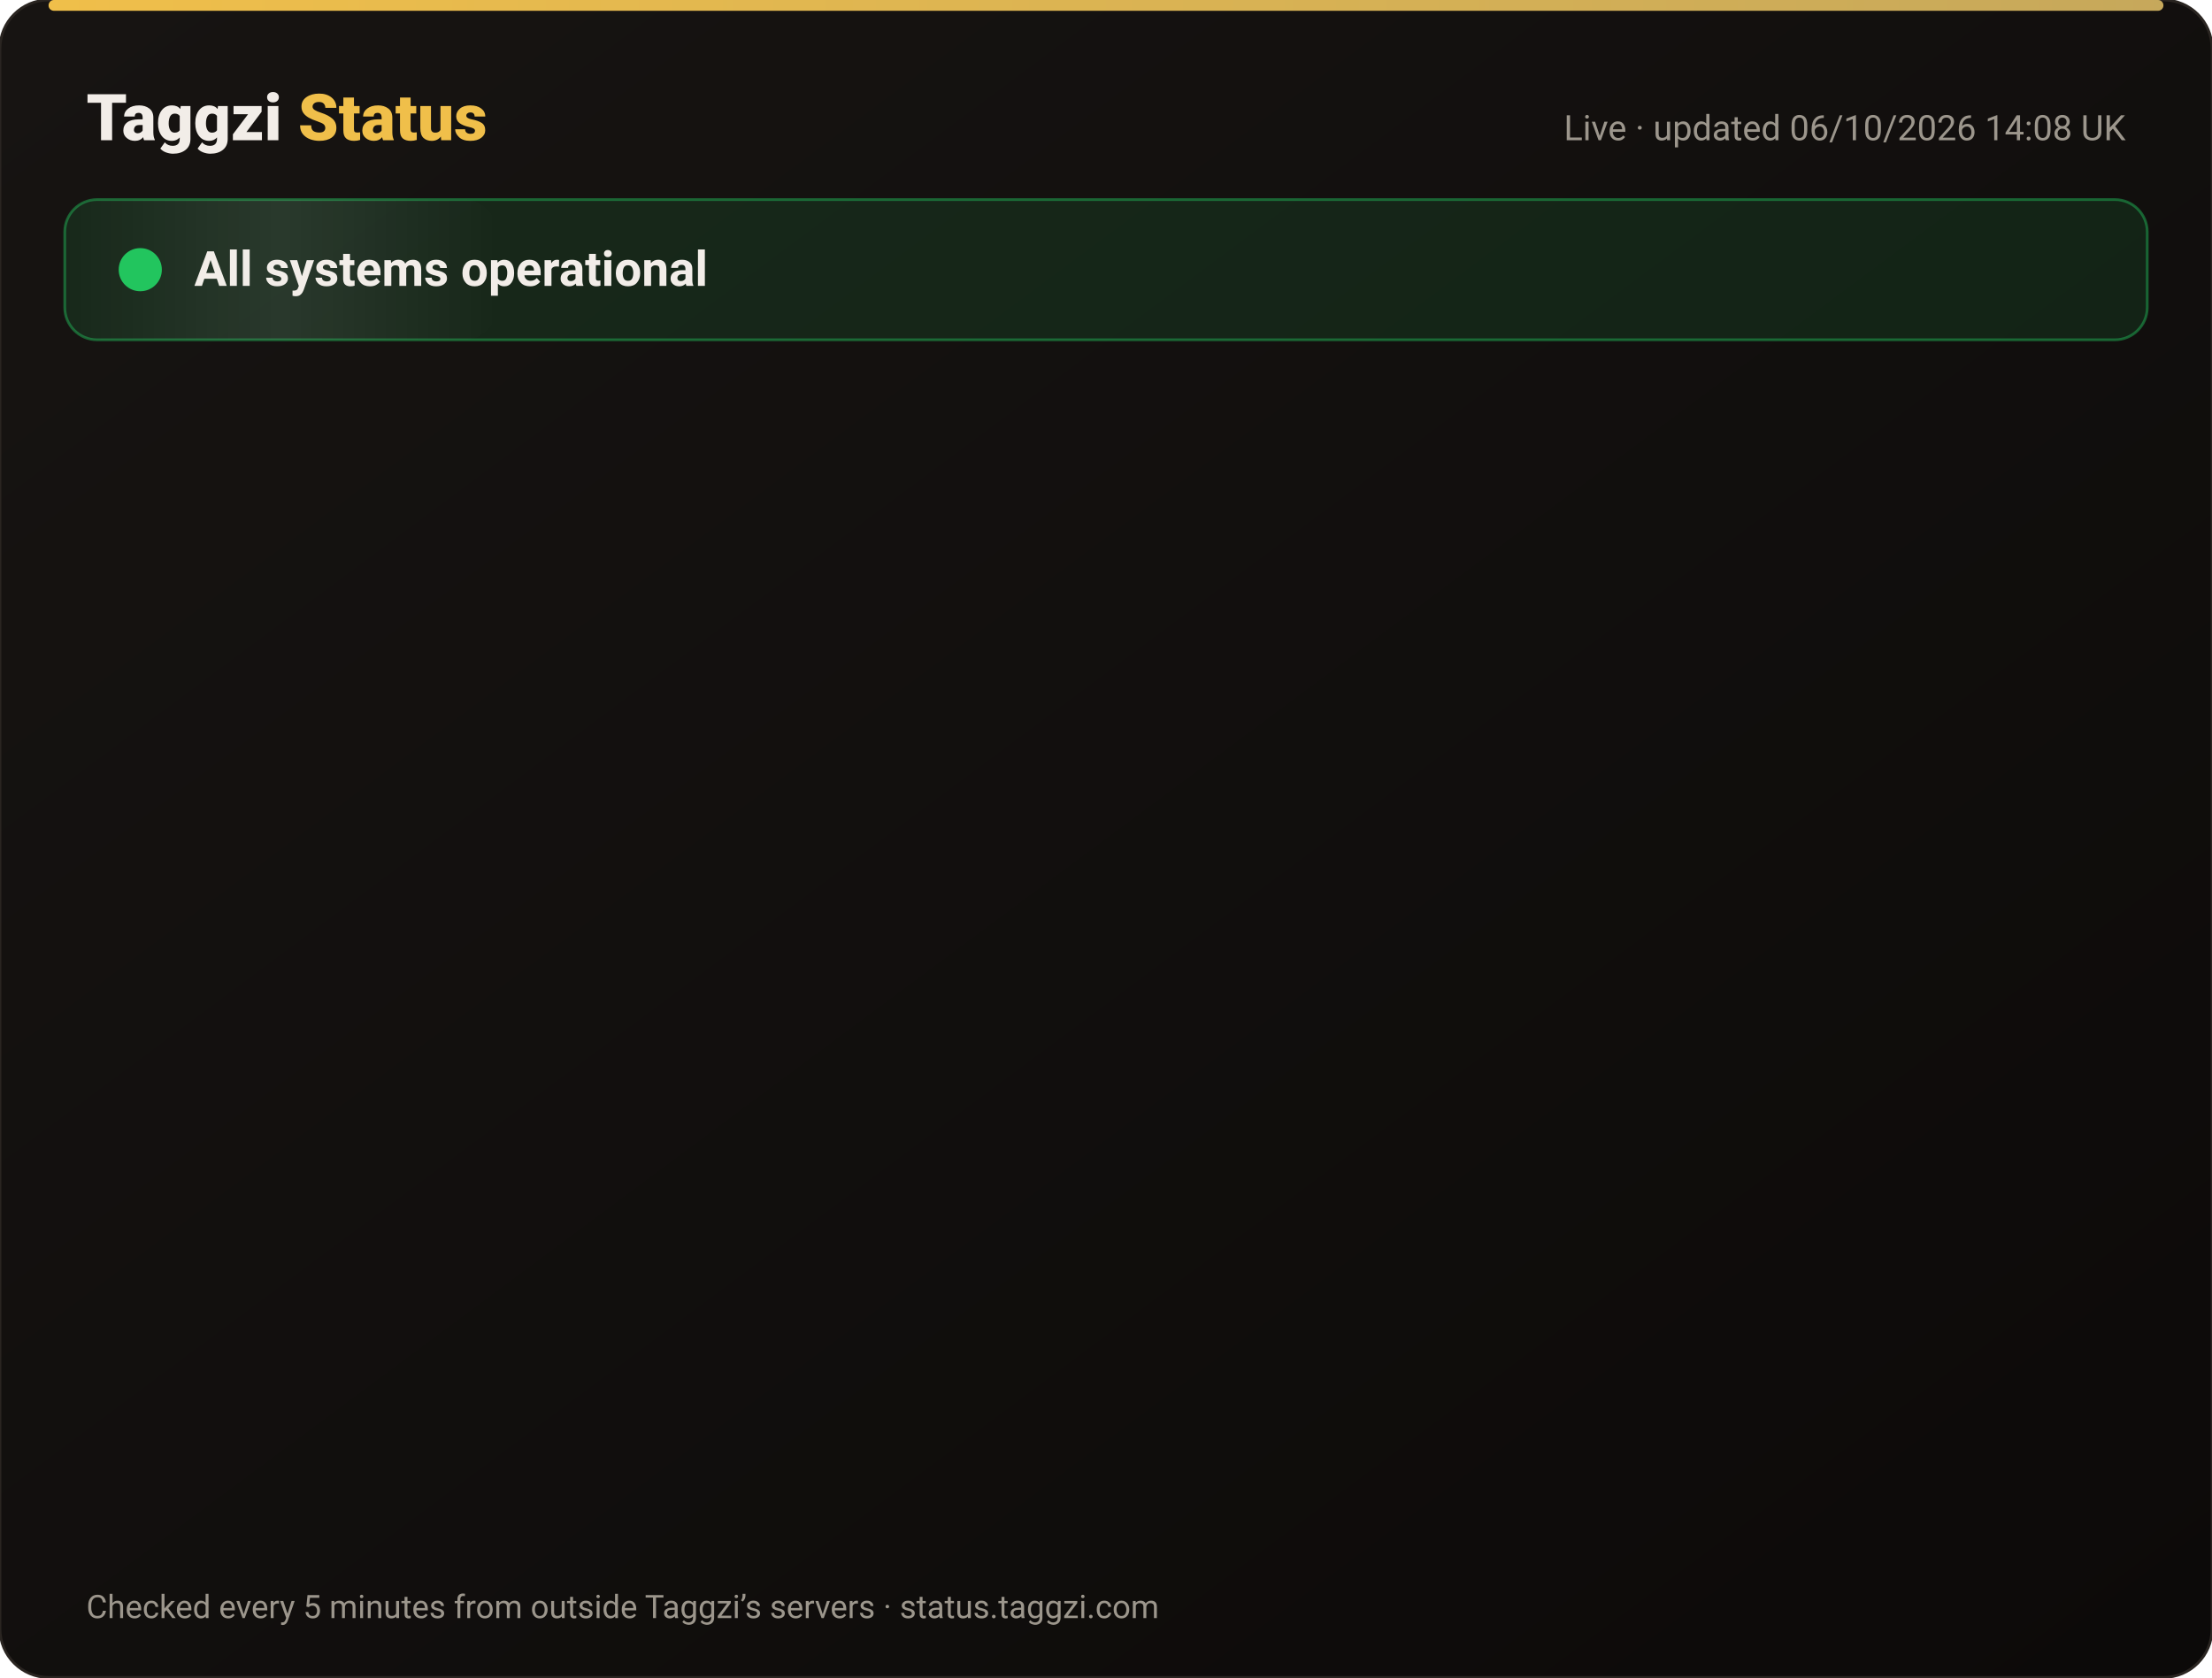
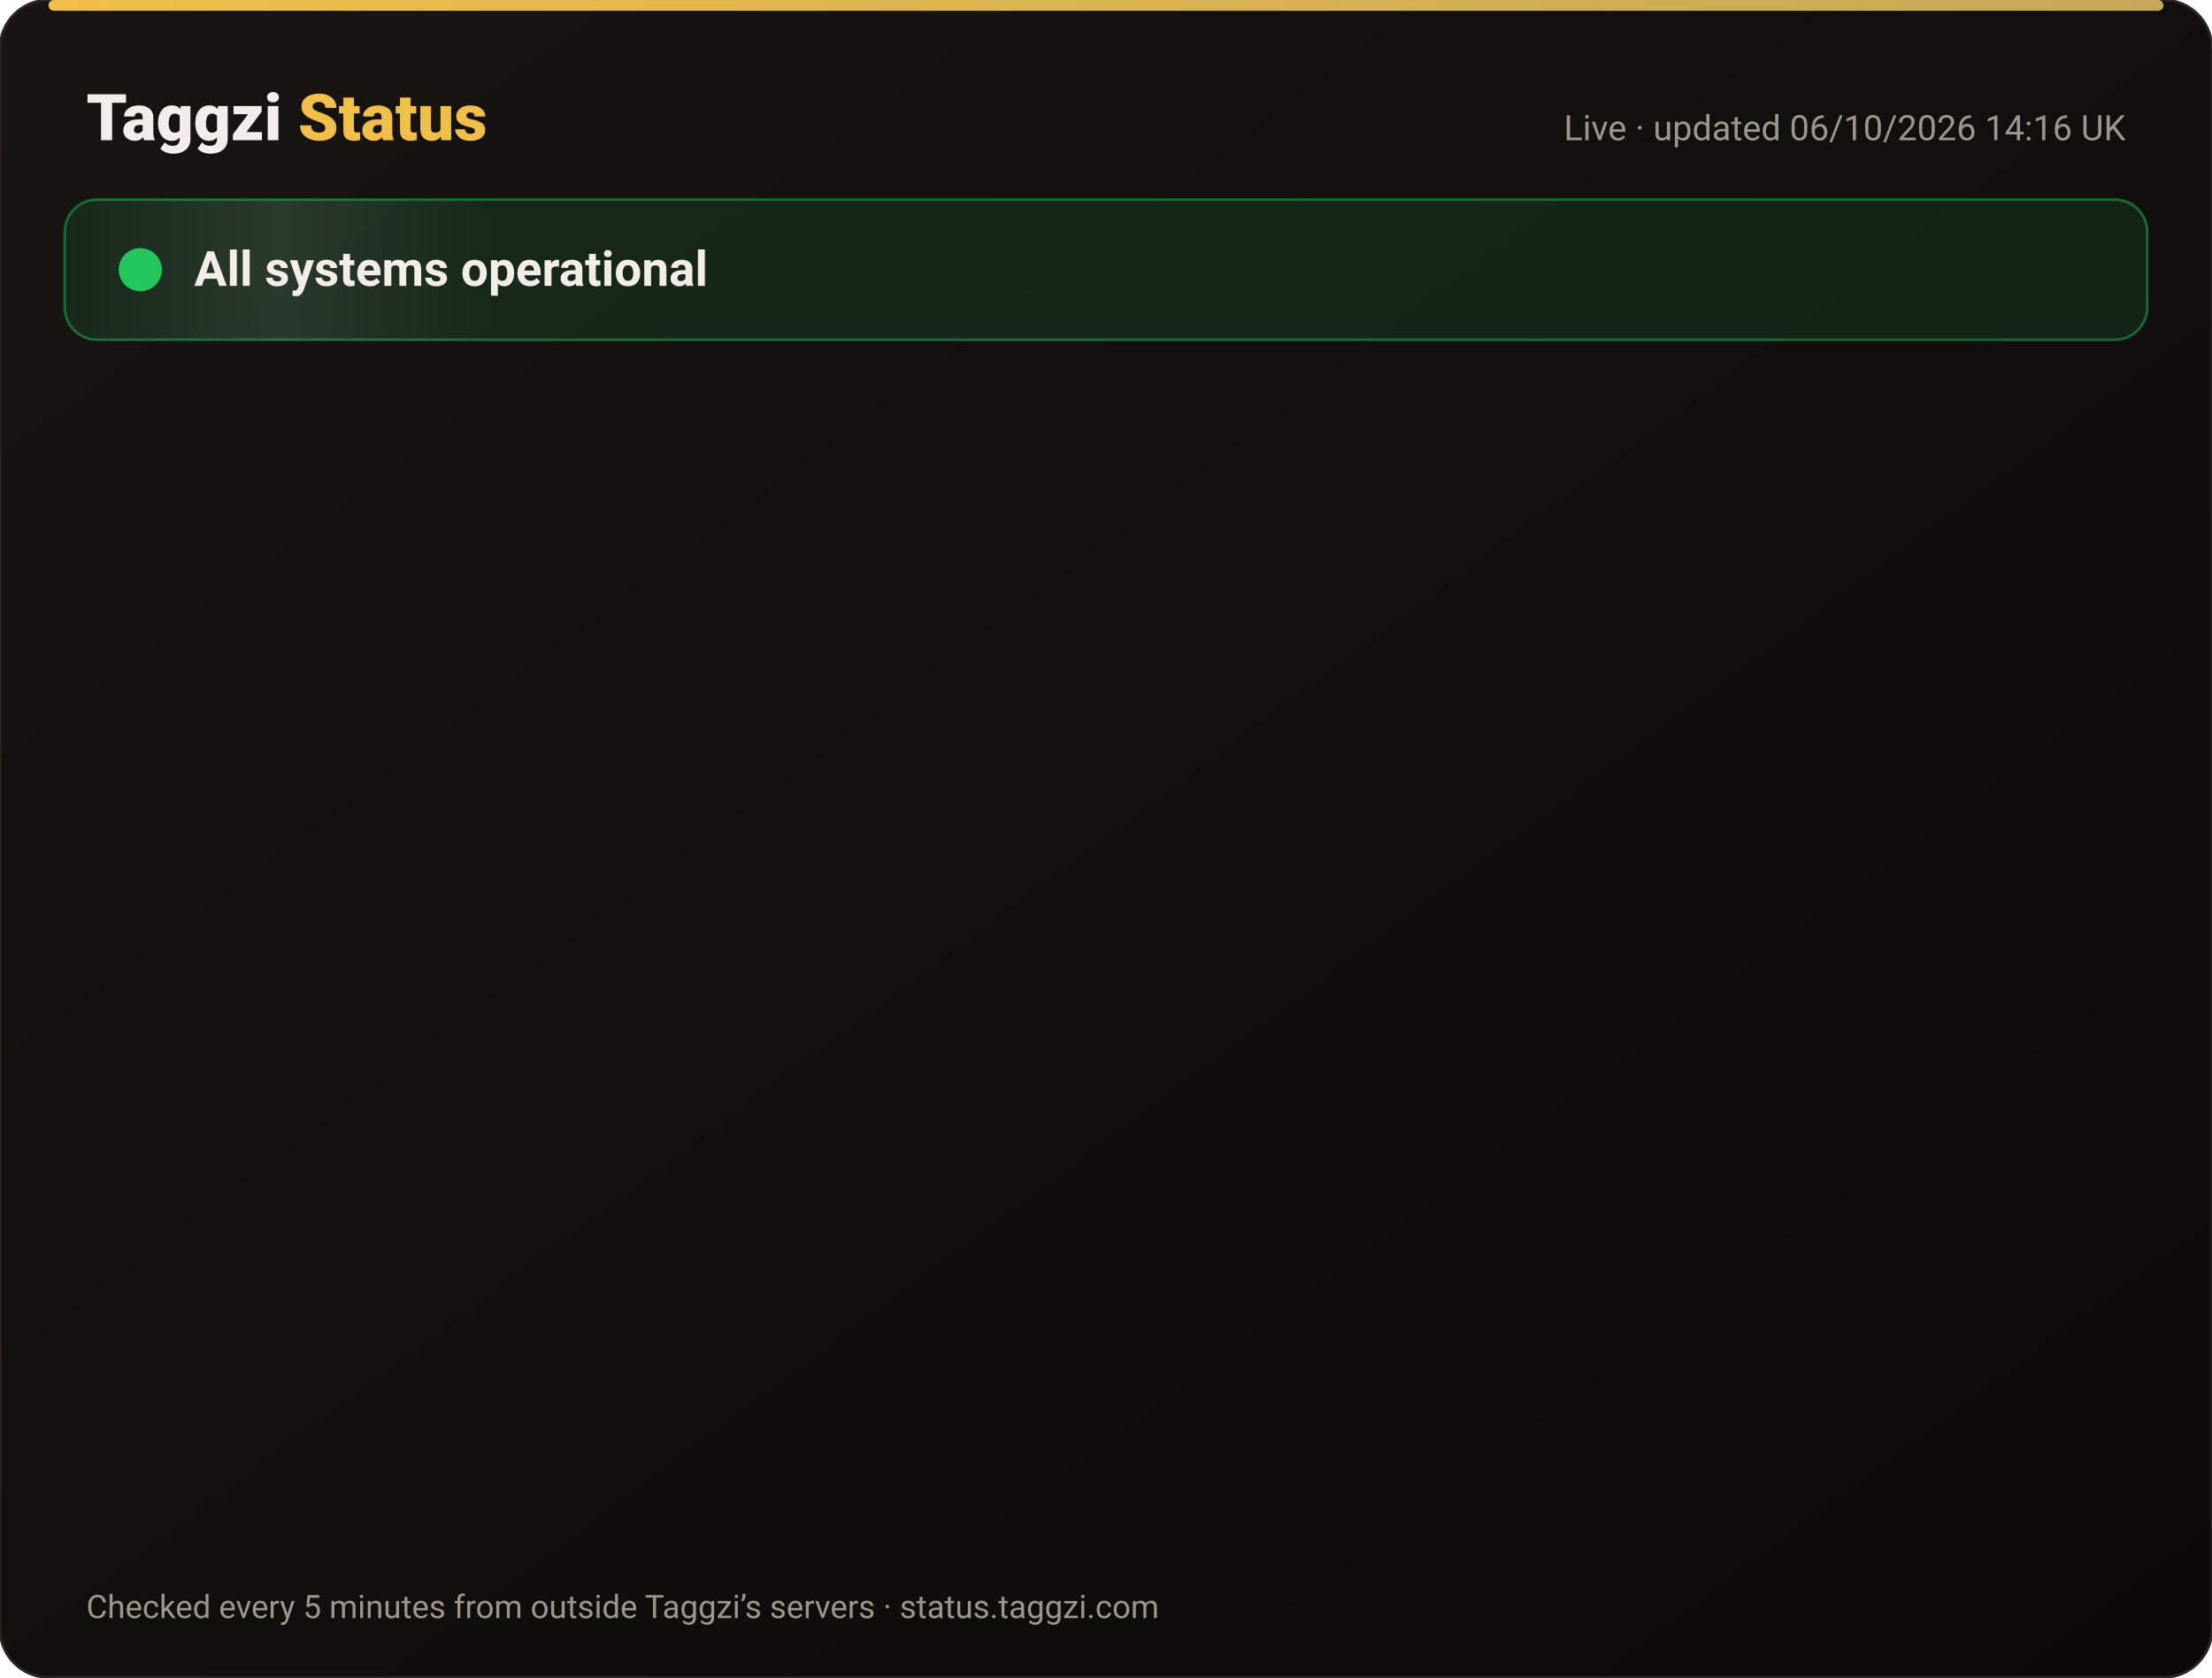
<svg xmlns="http://www.w3.org/2000/svg" width="820" height="622" viewBox="0 0 820 622" font-family="-apple-system,Segoe UI,Roboto,Helvetica,Arial,sans-serif">
  <defs>
    <linearGradient id="bg" x1="0" y1="0" x2="1" y2="1">
      <stop offset="0" stop-color="#171412" />
      <stop offset="1" stop-color="#0C0A09" />
    </linearGradient>
    <linearGradient id="gold" x1="0" x2="1">
      <stop offset="0" stop-color="#F0BF4A" />
      <stop offset="1" stop-color="#c6a85b" />
    </linearGradient>
    <linearGradient id="shine" x1="0" x2="1">
      <stop offset="0" stop-color="#fff" stop-opacity="0" />
      <stop offset=".5" stop-color="#fff" stop-opacity=".08" />
      <stop offset="1" stop-color="#fff" stop-opacity="0" />
    </linearGradient>
  </defs>
  <rect width="820" height="622" rx="18" fill="url(#bg)" stroke="#2a2521" />
  <rect x="18" y="0" width="784" height="4" rx="2" fill="url(#gold)" />
  <text x="32" y="52" font-size="24" font-weight="800" fill="#F2EDE8">Taggzi <tspan fill="#F0BF4A">Status</tspan>
  </text>
-   <text x="788" y="52" font-size="13" fill="#9C968C" text-anchor="end">Live · updated 06/10/2026 14:08 UK</text>
+   <text x="788" y="52" font-size="13" fill="#9C968C" text-anchor="end">Live · updated 06/10/2026 14:16 UK</text>
  <rect x="24" y="74" width="772" height="52" rx="12" fill="#22c55e" fill-opacity=".12" stroke="#22c55e" stroke-opacity=".45" />
  <rect x="24" y="74" width="160" height="52" rx="12" fill="url(#shine)">
    <animate attributeName="x" from="-160" to="820" dur="4s" repeatCount="indefinite" />
  </rect>
  <circle cx="52" cy="100" r="7" fill="#22c55e" />
  <circle cx="52" cy="100" r="7" fill="none" stroke="#22c55e" stroke-width="2">
    <animate attributeName="r" values="7;15;7" dur="2s" repeatCount="indefinite" />
    <animate attributeName="opacity" values=".9;0;.9" dur="2s" repeatCount="indefinite" />
  </circle>
  <text x="72" y="106" font-size="18" font-weight="700" fill="#F2EDE8">All systems operational</text>
  <g opacity="0">
    <animate attributeName="opacity" from="0" to="1" begin="0.00s" dur=".6s" fill="freeze" />
    <line x1="32" y1="188" x2="788" y2="188" stroke="#2a2521" />
    <circle cx="44" cy="166" r="6" fill="#22c55e">
      <animate attributeName="opacity" values="1;.45;1" dur="2.4s" begin="0.00s" repeatCount="indefinite" />
    </circle>
    <text x="62" y="171" font-size="15" font-weight="650" fill="#F2EDE8">Website</text>
    <text x="630" y="171" font-size="13" fill="#9C968C" text-anchor="end">100.00% uptime</text>
    <rect x="648" y="154" width="140" height="24" rx="12" fill="#22c55e" fill-opacity=".14" stroke="#22c55e" stroke-opacity=".5" />
    <text x="718" y="171" font-size="12" font-weight="700" fill="#22c55e" text-anchor="middle">Operational</text>
  </g>
  <g opacity="0">
    <animate attributeName="opacity" from="0" to="1" begin="0.15s" dur=".6s" fill="freeze" />
    <line x1="32" y1="234" x2="788" y2="234" stroke="#2a2521" />
    <circle cx="44" cy="212" r="6" fill="#22c55e">
      <animate attributeName="opacity" values="1;.45;1" dur="2.4s" begin="0.15s" repeatCount="indefinite" />
    </circle>
    <text x="62" y="217" font-size="15" font-weight="650" fill="#F2EDE8">Tag scans</text>
    <text x="630" y="217" font-size="13" fill="#9C968C" text-anchor="end">100.00% uptime</text>
    <rect x="648" y="200" width="140" height="24" rx="12" fill="#22c55e" fill-opacity=".14" stroke="#22c55e" stroke-opacity=".5" />
    <text x="718" y="217" font-size="12" font-weight="700" fill="#22c55e" text-anchor="middle">Operational</text>
  </g>
  <g opacity="0">
    <animate attributeName="opacity" from="0" to="1" begin="0.30s" dur=".6s" fill="freeze" />
    <line x1="32" y1="280" x2="788" y2="280" stroke="#2a2521" />
    <circle cx="44" cy="258" r="6" fill="#22c55e">
      <animate attributeName="opacity" values="1;.45;1" dur="2.4s" begin="0.30s" repeatCount="indefinite" />
    </circle>
    <text x="62" y="263" font-size="15" font-weight="650" fill="#F2EDE8">Manual tag lookup</text>
    <text x="630" y="263" font-size="13" fill="#9C968C" text-anchor="end">100.00% uptime</text>
    <rect x="648" y="246" width="140" height="24" rx="12" fill="#22c55e" fill-opacity=".14" stroke="#22c55e" stroke-opacity=".5" />
    <text x="718" y="263" font-size="12" font-weight="700" fill="#22c55e" text-anchor="middle">Operational</text>
  </g>
  <g opacity="0">
    <animate attributeName="opacity" from="0" to="1" begin="0.45s" dur=".6s" fill="freeze" />
    <line x1="32" y1="326" x2="788" y2="326" stroke="#2a2521" />
    <circle cx="44" cy="304" r="6" fill="#22c55e">
      <animate attributeName="opacity" values="1;.45;1" dur="2.4s" begin="0.45s" repeatCount="indefinite" />
    </circle>
    <text x="62" y="309" font-size="15" font-weight="650" fill="#F2EDE8">App &amp; login</text>
    <text x="630" y="309" font-size="13" fill="#9C968C" text-anchor="end">100.00% uptime</text>
    <rect x="648" y="292" width="140" height="24" rx="12" fill="#22c55e" fill-opacity=".14" stroke="#22c55e" stroke-opacity=".5" />
    <text x="718" y="309" font-size="12" font-weight="700" fill="#22c55e" text-anchor="middle">Operational</text>
  </g>
  <g opacity="0">
    <animate attributeName="opacity" from="0" to="1" begin="0.60s" dur=".6s" fill="freeze" />
    <line x1="32" y1="372" x2="788" y2="372" stroke="#2a2521" />
    <circle cx="44" cy="350" r="6" fill="#22c55e">
      <animate attributeName="opacity" values="1;.45;1" dur="2.4s" begin="0.60s" repeatCount="indefinite" />
    </circle>
    <text x="62" y="355" font-size="15" font-weight="650" fill="#F2EDE8">Community alerts</text>
    <text x="630" y="355" font-size="13" fill="#9C968C" text-anchor="end">100.00% uptime</text>
    <rect x="648" y="338" width="140" height="24" rx="12" fill="#22c55e" fill-opacity=".14" stroke="#22c55e" stroke-opacity=".5" />
    <text x="718" y="355" font-size="12" font-weight="700" fill="#22c55e" text-anchor="middle">Operational</text>
  </g>
  <g opacity="0">
    <animate attributeName="opacity" from="0" to="1" begin="0.75s" dur=".6s" fill="freeze" />
    <line x1="32" y1="418" x2="788" y2="418" stroke="#2a2521" />
    <circle cx="44" cy="396" r="6" fill="#22c55e">
      <animate attributeName="opacity" values="1;.45;1" dur="2.4s" begin="0.75s" repeatCount="indefinite" />
    </circle>
    <text x="62" y="401" font-size="15" font-weight="650" fill="#F2EDE8">Private calling</text>
    <text x="630" y="401" font-size="13" fill="#9C968C" text-anchor="end">100.00% uptime</text>
    <rect x="648" y="384" width="140" height="24" rx="12" fill="#22c55e" fill-opacity=".14" stroke="#22c55e" stroke-opacity=".5" />
    <text x="718" y="401" font-size="12" font-weight="700" fill="#22c55e" text-anchor="middle">Operational</text>
  </g>
  <g opacity="0">
    <animate attributeName="opacity" from="0" to="1" begin="0.90s" dur=".6s" fill="freeze" />
    <line x1="32" y1="464" x2="788" y2="464" stroke="#2a2521" />
    <circle cx="44" cy="442" r="6" fill="#22c55e">
      <animate attributeName="opacity" values="1;.45;1" dur="2.4s" begin="0.90s" repeatCount="indefinite" />
    </circle>
    <text x="62" y="447" font-size="15" font-weight="650" fill="#F2EDE8">Payments</text>
    <text x="630" y="447" font-size="13" fill="#9C968C" text-anchor="end">100.00% uptime</text>
    <rect x="648" y="430" width="140" height="24" rx="12" fill="#22c55e" fill-opacity=".14" stroke="#22c55e" stroke-opacity=".5" />
    <text x="718" y="447" font-size="12" font-weight="700" fill="#22c55e" text-anchor="middle">Operational</text>
  </g>
  <g opacity="0">
    <animate attributeName="opacity" from="0" to="1" begin="1.05s" dur=".6s" fill="freeze" />
    <line x1="32" y1="510" x2="788" y2="510" stroke="#2a2521" />
    <circle cx="44" cy="488" r="6" fill="#22c55e">
      <animate attributeName="opacity" values="1;.45;1" dur="2.4s" begin="1.05s" repeatCount="indefinite" />
    </circle>
    <text x="62" y="493" font-size="15" font-weight="650" fill="#F2EDE8">Email &amp; support</text>
    <text x="630" y="493" font-size="13" fill="#9C968C" text-anchor="end">100.00% uptime</text>
    <rect x="648" y="476" width="140" height="24" rx="12" fill="#22c55e" fill-opacity=".14" stroke="#22c55e" stroke-opacity=".5" />
    <text x="718" y="493" font-size="12" font-weight="700" fill="#22c55e" text-anchor="middle">Operational</text>
  </g>
  <g opacity="0">
    <animate attributeName="opacity" from="0" to="1" begin="1.20s" dur=".6s" fill="freeze" />
    <line x1="32" y1="556" x2="788" y2="556" stroke="#2a2521" />
    <circle cx="44" cy="534" r="6" fill="#22c55e">
      <animate attributeName="opacity" values="1;.45;1" dur="2.4s" begin="1.20s" repeatCount="indefinite" />
    </circle>
    <text x="62" y="539" font-size="15" font-weight="650" fill="#F2EDE8">Secure connection (SSL)</text>
    <text x="630" y="539" font-size="13" fill="#9C968C" text-anchor="end">100.00% uptime</text>
    <rect x="648" y="522" width="140" height="24" rx="12" fill="#22c55e" fill-opacity=".14" stroke="#22c55e" stroke-opacity=".5" />
    <text x="718" y="539" font-size="12" font-weight="700" fill="#22c55e" text-anchor="middle">Operational</text>
  </g>
  <text x="32" y="600" font-size="12" fill="#9C968C">Checked every 5 minutes from outside Taggzi’s servers · status.taggzi.com</text>
</svg>
